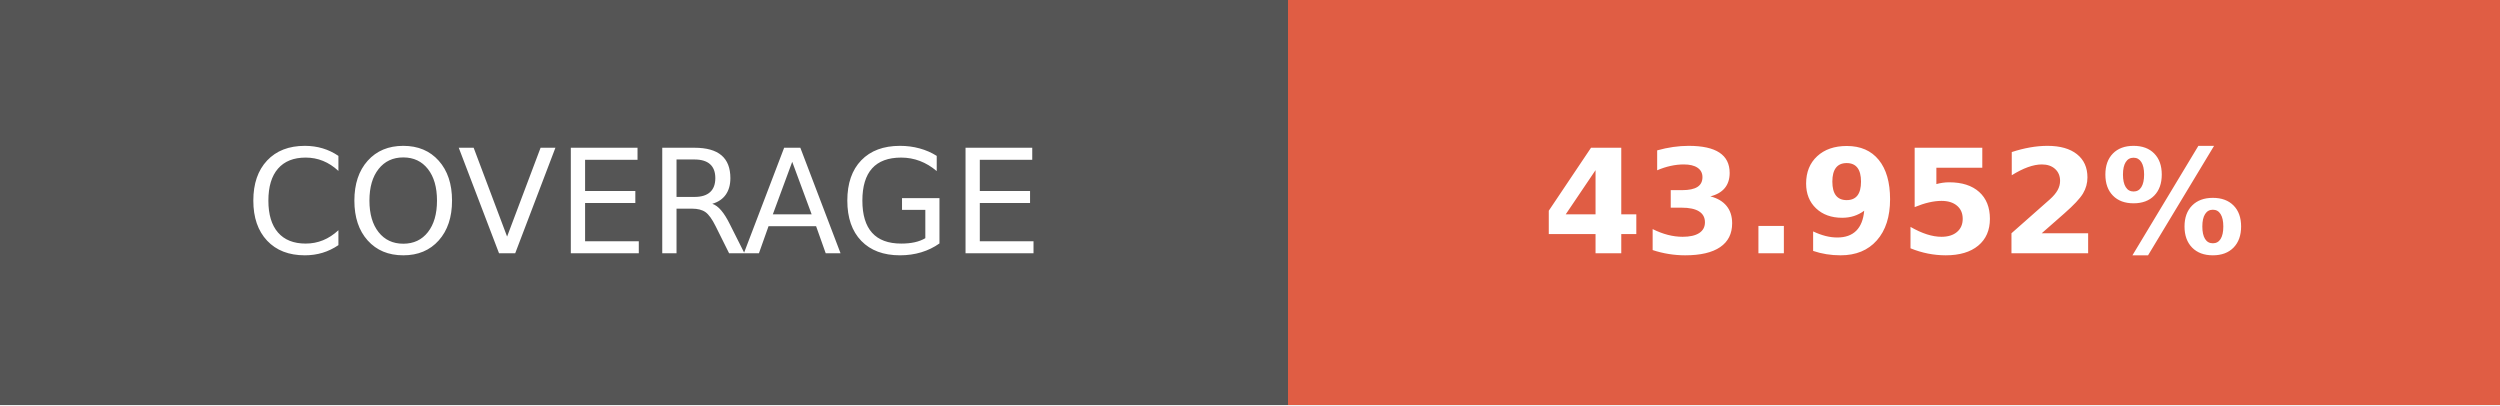
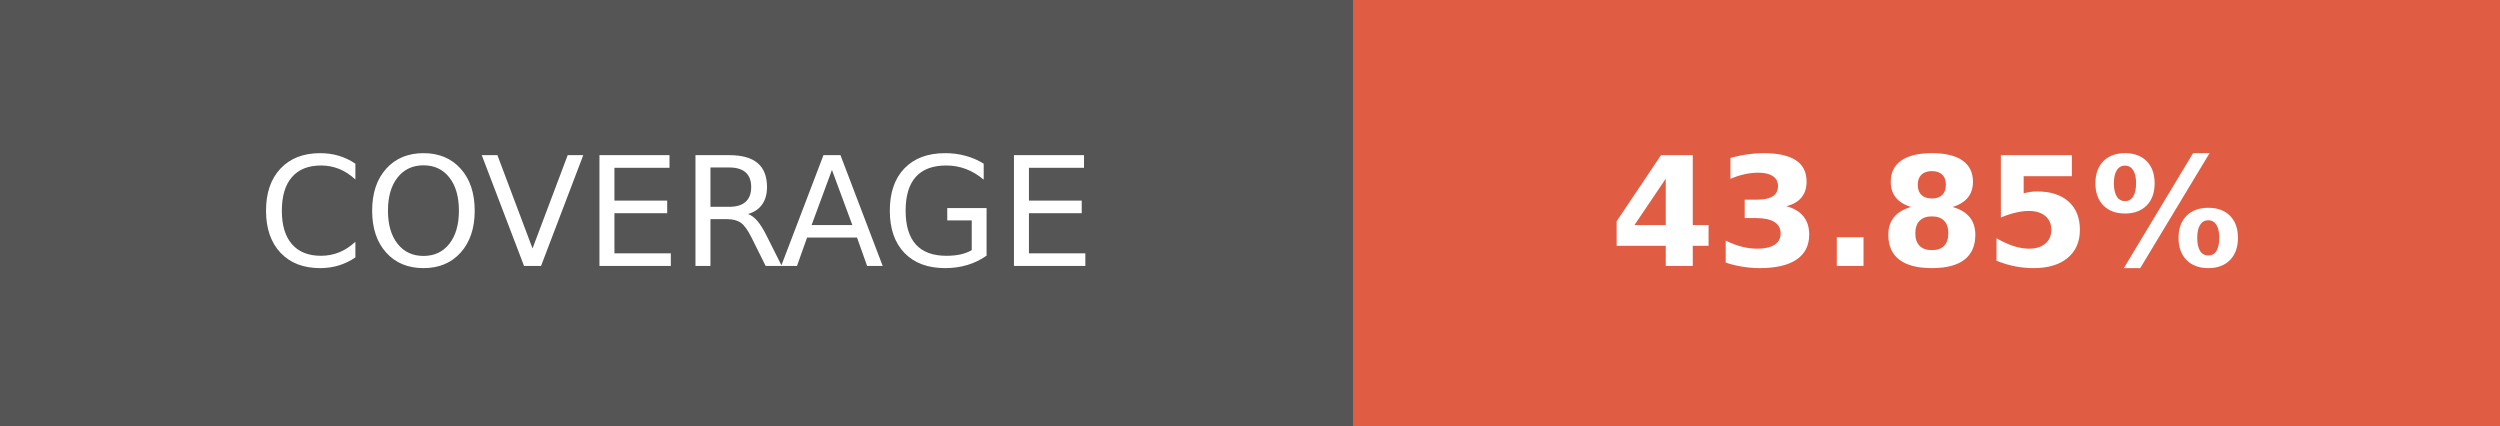
- <svg xmlns="http://www.w3.org/2000/svg" width="172.75" height="28" role="img" aria-label="COVERAGE: 43.952%">
+ <svg xmlns="http://www.w3.org/2000/svg" width="164.5" height="28" role="img" aria-label="COVERAGE: 43.85%">
  <g shape-rendering="crispEdges">
    <rect width="89" height="28" fill="#555" />
-     <rect x="89" width="83.75" height="28" fill="#e05d44" />
+     <rect x="89" width="75.5" height="28" fill="#e05d44" />
  </g>
  <g fill="#fff" text-anchor="middle" font-family="Verdana,Geneva,DejaVu Sans,sans-serif" text-rendering="geometricPrecision" font-size="100">
    <text transform="scale(.1)" x="445" y="175" textLength="650" fill="#fff">COVERAGE</text>
-     <text transform="scale(.1)" x="1308.75" y="175" textLength="597.5" fill="#fff" font-weight="bold">43.952%</text>
+     <text transform="scale(.1)" x="1267.5" y="175" textLength="515" fill="#fff" font-weight="bold">43.85%</text>
  </g>
</svg>
